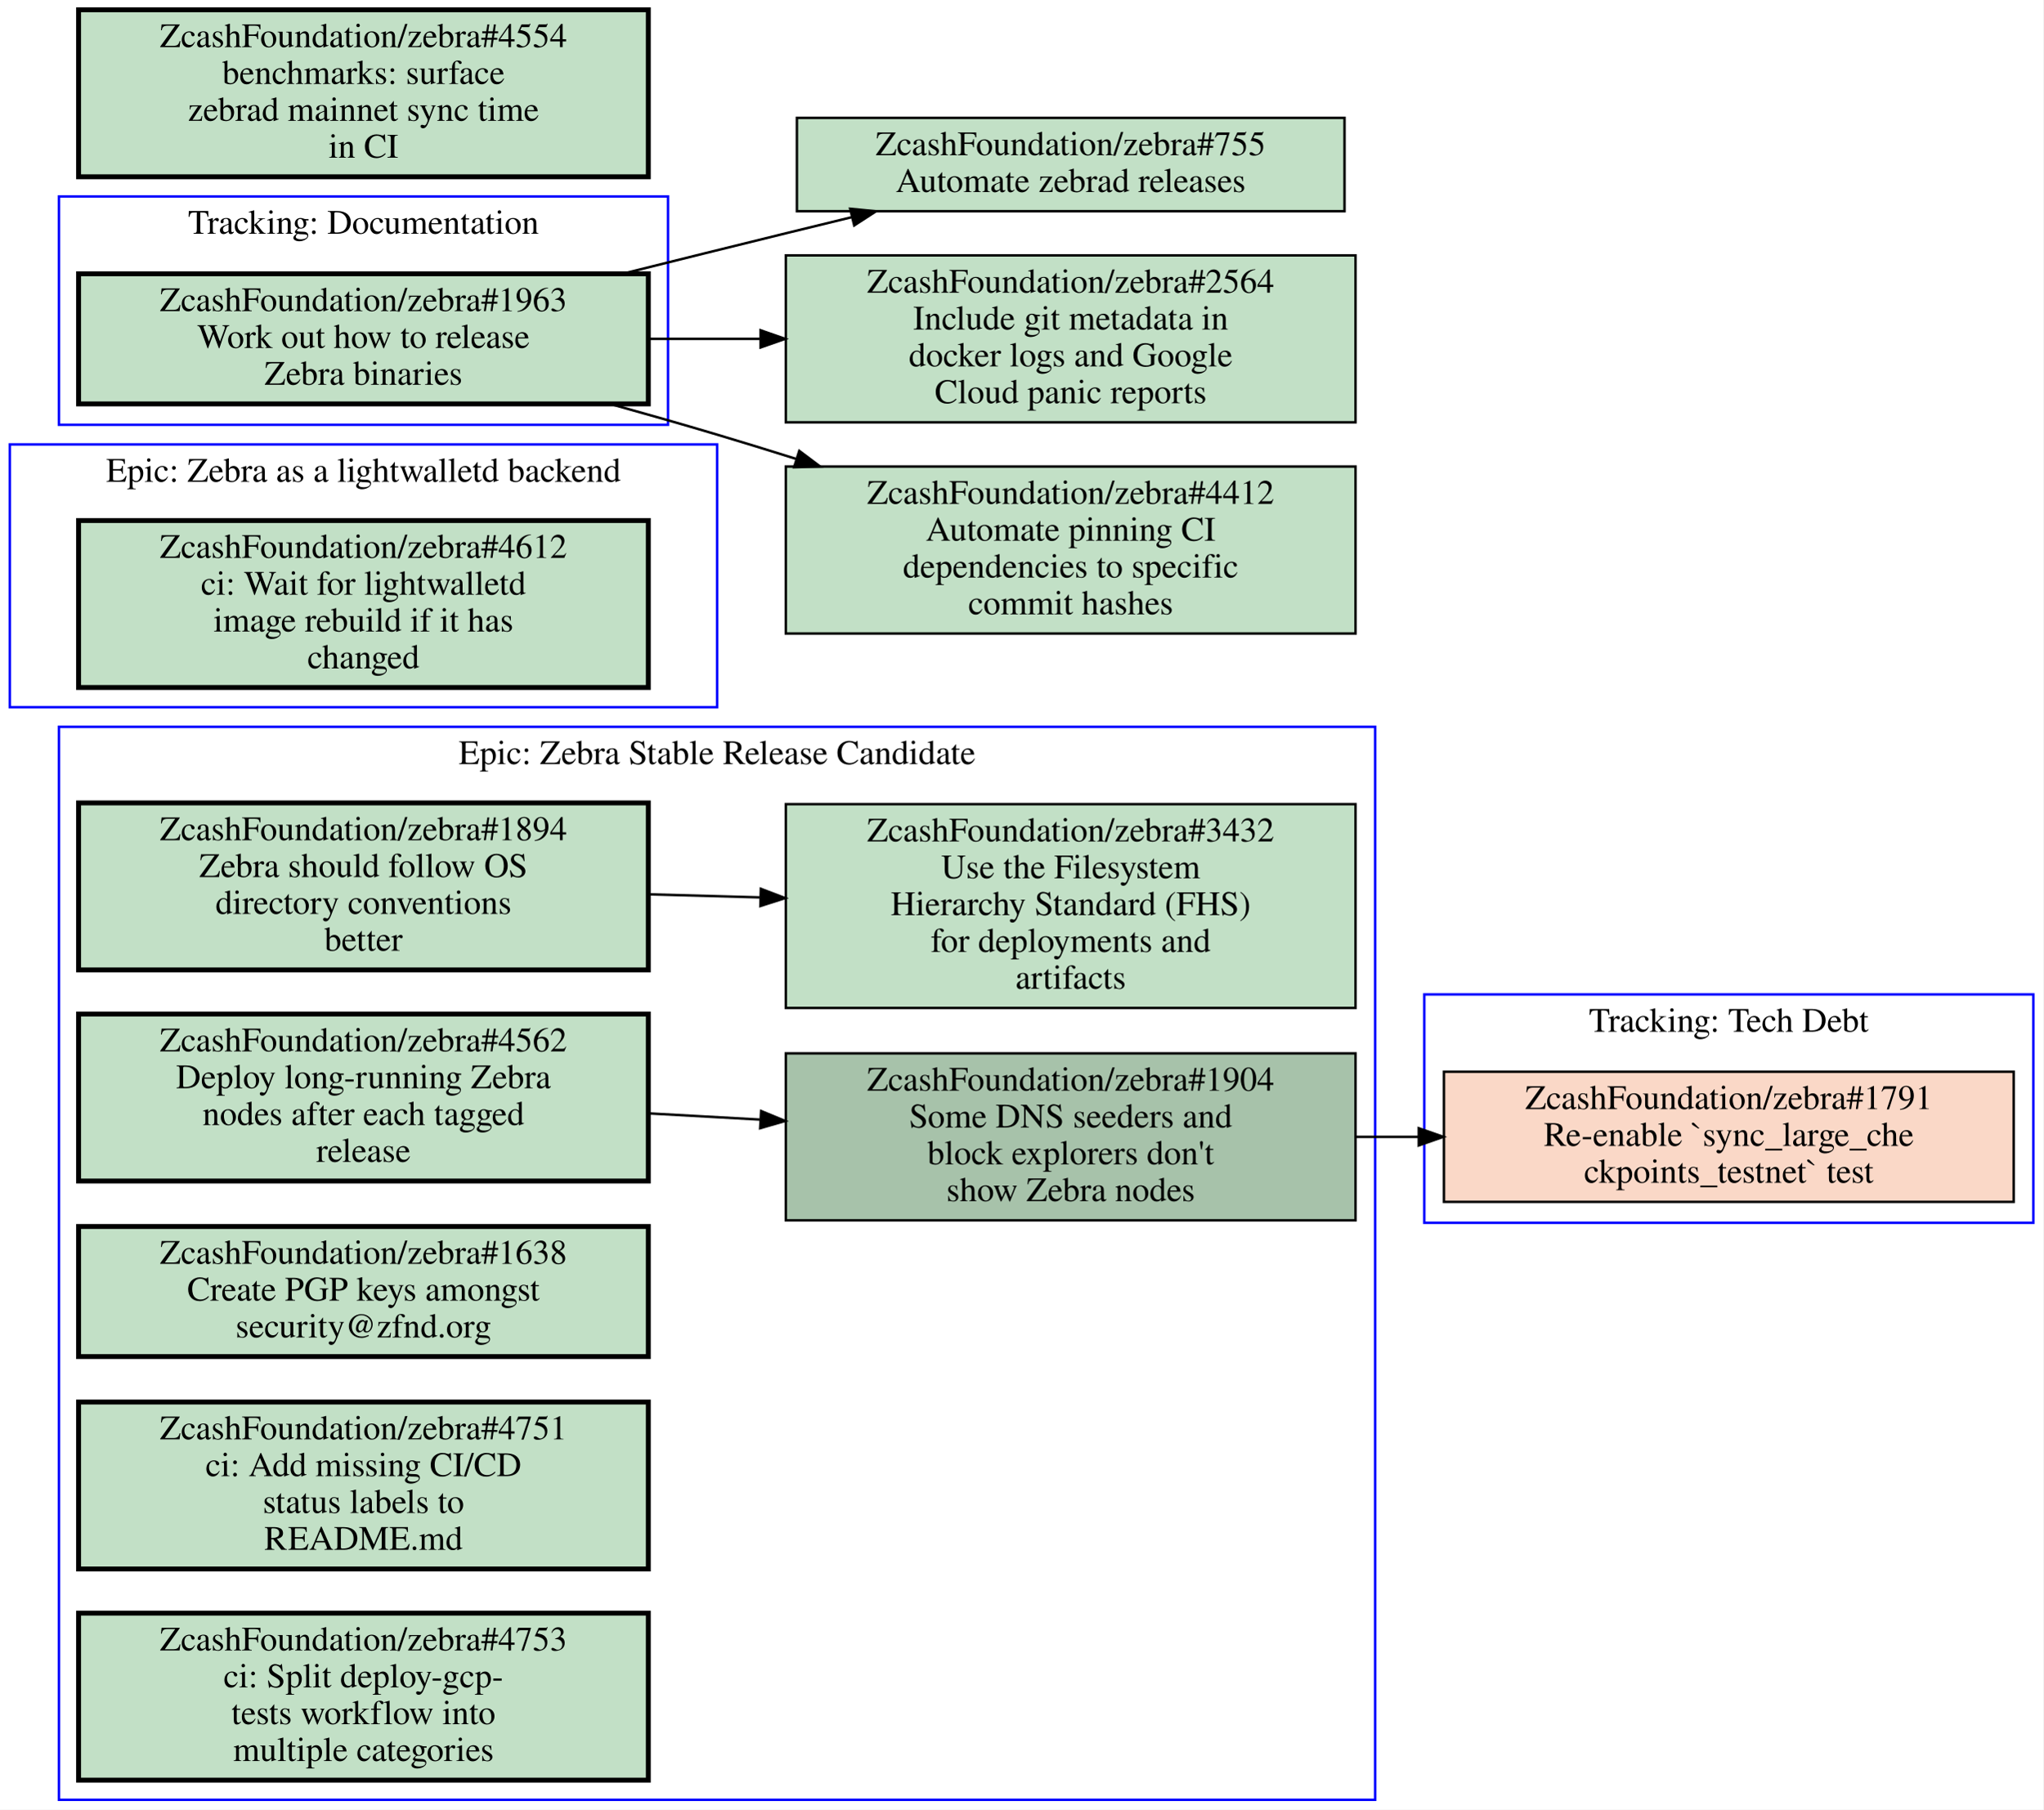
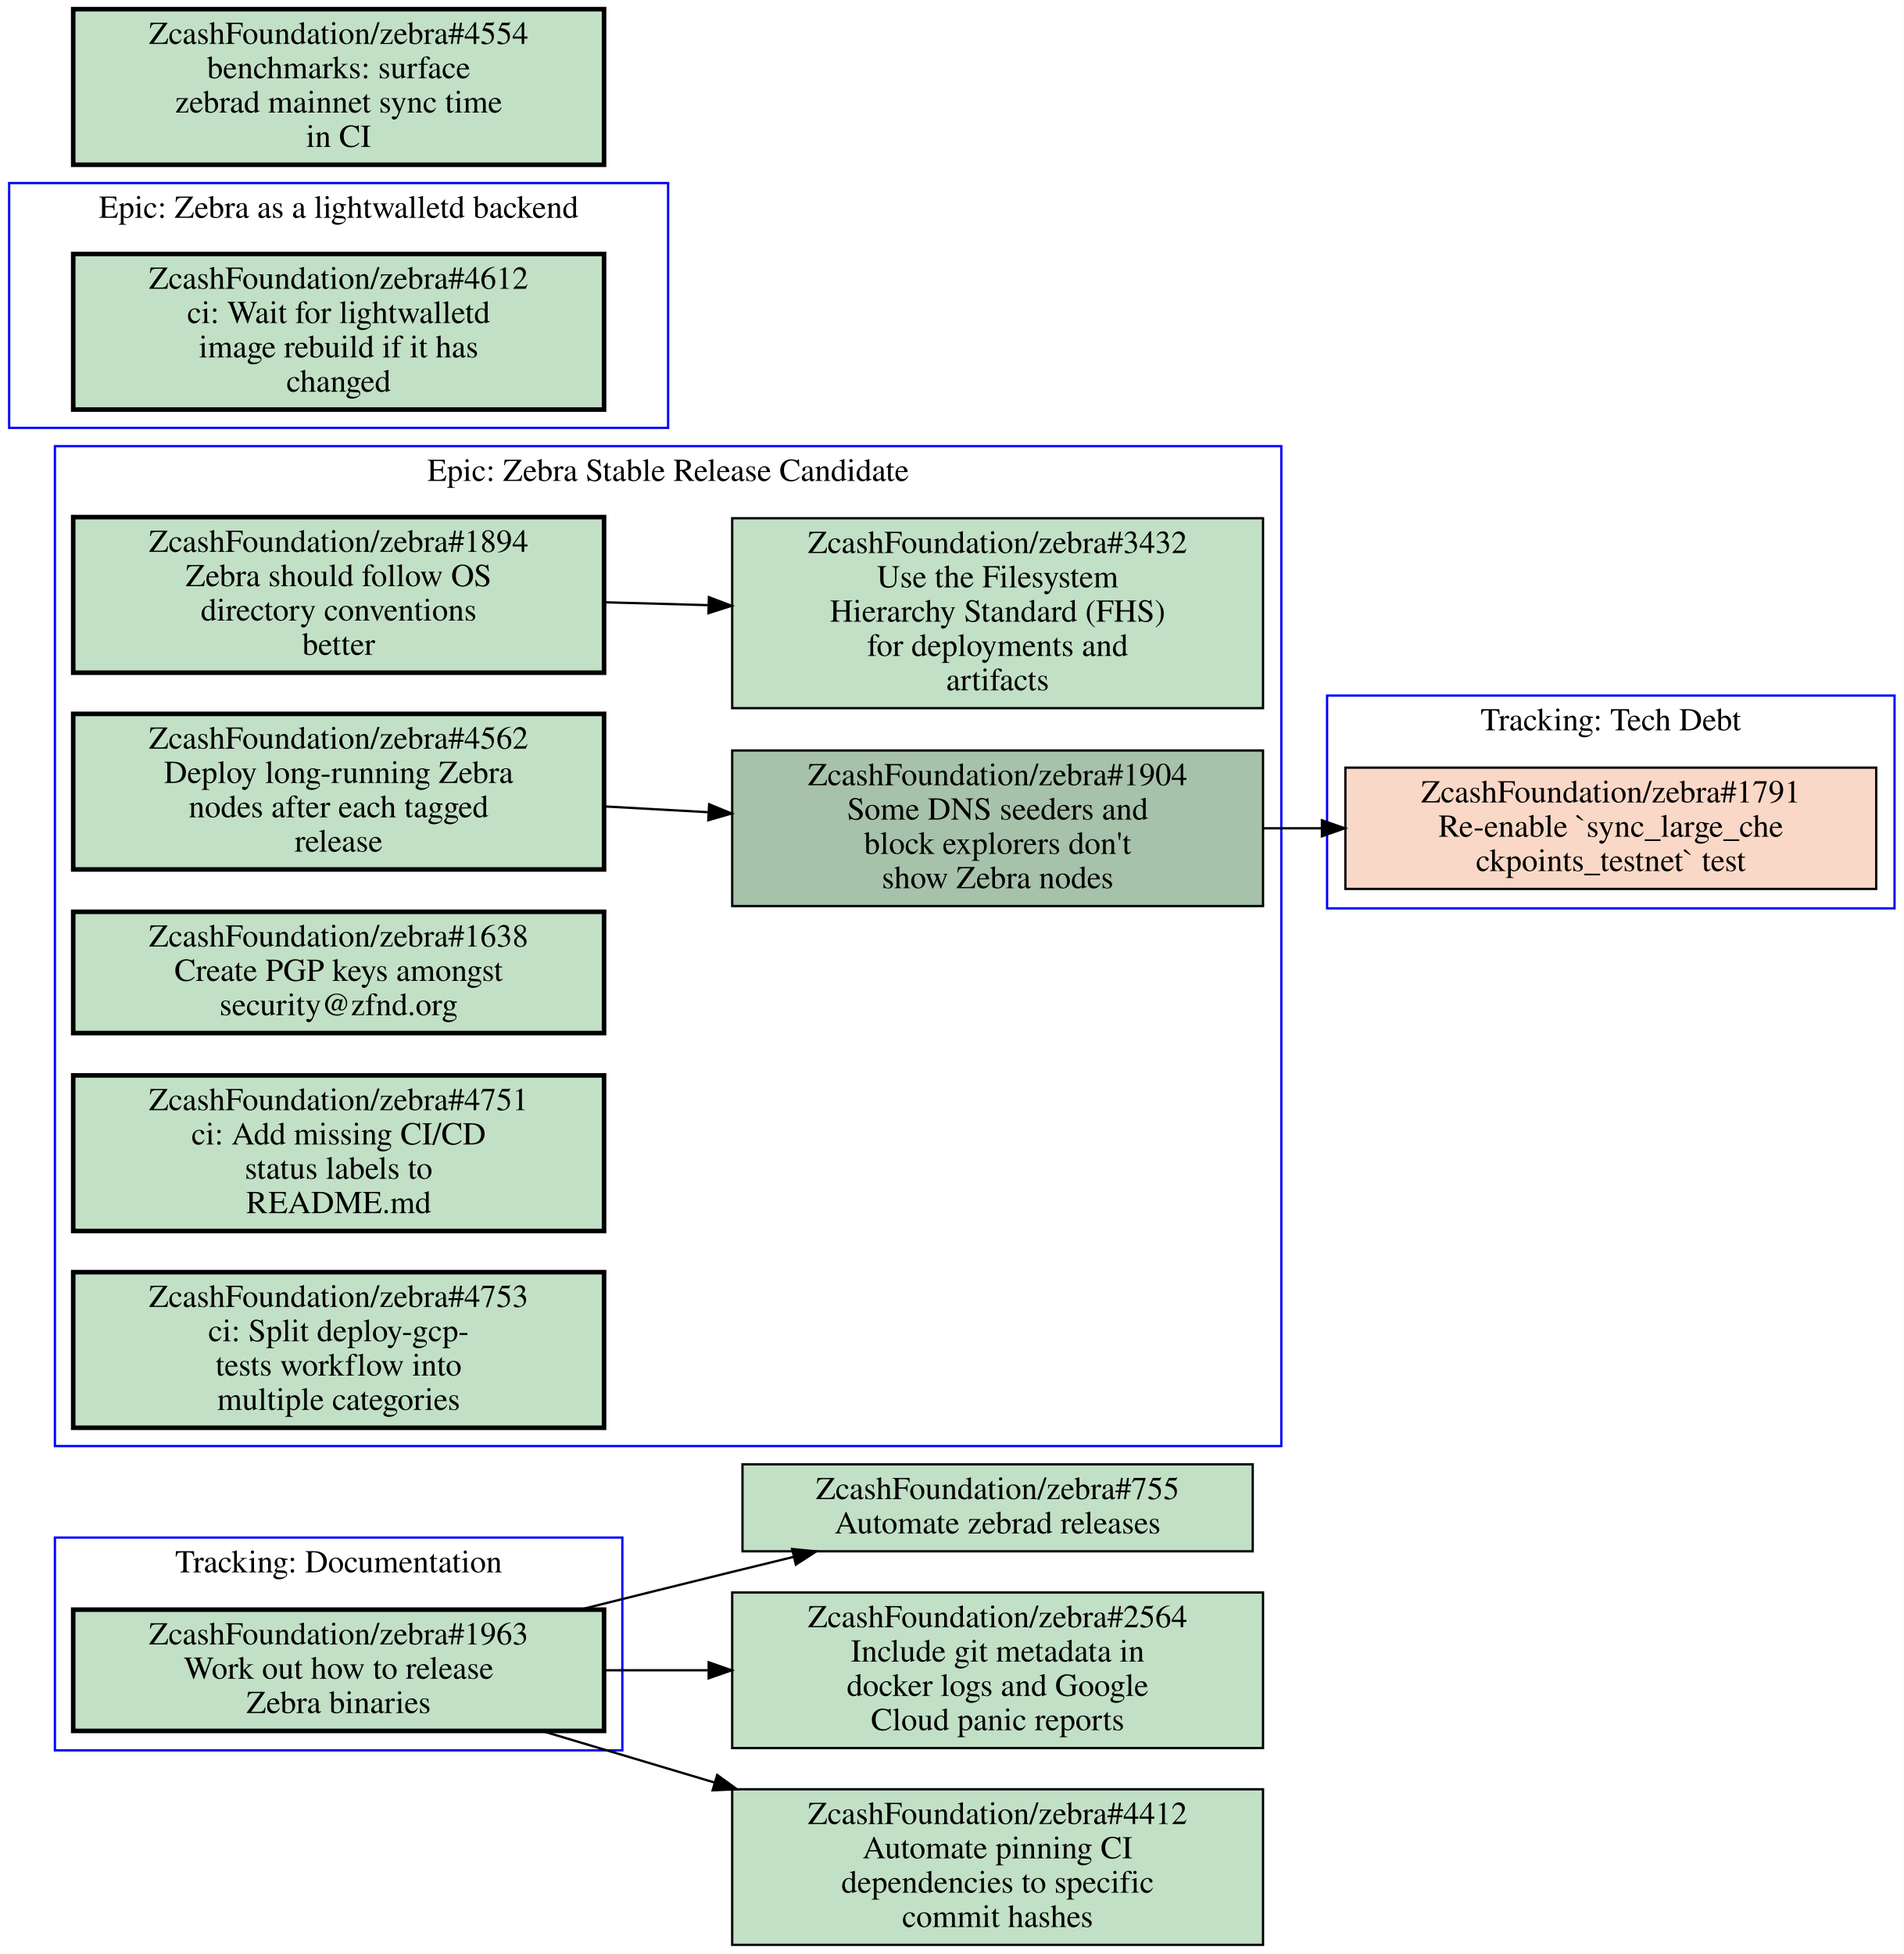
- <svg xmlns="http://www.w3.org/2000/svg" xmlns:xlink="http://www.w3.org/1999/xlink" width="832pt" height="737pt" viewBox="0.00 0.00 832.00 737.00">
-   <g id="graph0" class="graph" transform="scale(1 1) rotate(0) translate(4 733)">
-     <polygon fill="#ffffff" stroke="transparent" points="-4,4 -4,-733 828,-733 828,4 -4,4" />
+ <svg xmlns="http://www.w3.org/2000/svg" xmlns:xlink="http://www.w3.org/1999/xlink" width="832pt" height="854pt" viewBox="0.00 0.00 832.00 854.00">
+   <g id="graph0" class="graph" transform="scale(1 1) rotate(0) translate(4 850)">
+     <polygon fill="#ffffff" stroke="transparent" points="-4,4 -4,-850 828,-850 828,4 -4,4" />
    <g id="clust1" class="cluster">
-       <polygon fill="none" stroke="#0000ff" points="20,-560 20,-653 268,-653 268,-560 20,-560" />
-       <text text-anchor="middle" x="144" y="-637.8" font-family="Times,serif" font-size="14.00" fill="#000000">Tracking: Documentation</text>
+       <polygon fill="none" stroke="#0000ff" points="20,-85 20,-178 268,-178 268,-85 20,-85" />
+       <text text-anchor="middle" x="144" y="-162.8" font-family="Times,serif" font-size="14.00" fill="#000000">Tracking: Documentation</text>
    </g>
    <g id="clust2" class="cluster">
-       <polygon fill="none" stroke="#0000ff" points="576,-235 576,-328 824,-328 824,-235 576,-235" />
-       <text text-anchor="middle" x="700" y="-312.8" font-family="Times,serif" font-size="14.00" fill="#000000">Tracking: Tech Debt</text>
+       <polygon fill="none" stroke="#0000ff" points="576,-453 576,-546 824,-546 824,-453 576,-453" />
+       <text text-anchor="middle" x="700" y="-530.8" font-family="Times,serif" font-size="14.00" fill="#000000">Tracking: Tech Debt</text>
    </g>
    <g id="clust3" class="cluster">
-       <polygon fill="none" stroke="#0000ff" points="0,-445 0,-552 288,-552 288,-445 0,-445" />
-       <text text-anchor="middle" x="144" y="-536.8" font-family="Times,serif" font-size="14.00" fill="#000000">Epic: Zebra as a lightwalletd backend</text>
+       <polygon fill="none" stroke="#0000ff" points="0,-663 0,-770 288,-770 288,-663 0,-663" />
+       <text text-anchor="middle" x="144" y="-754.8" font-family="Times,serif" font-size="14.00" fill="#000000">Epic: Zebra as a lightwalletd backend</text>
    </g>
    <g id="clust4" class="cluster">
-       <polygon fill="none" stroke="#0000ff" points="20,0 20,-437 556,-437 556,0 20,0" />
-       <text text-anchor="middle" x="288" y="-421.8" font-family="Times,serif" font-size="14.00" fill="#000000">Epic: Zebra Stable Release Candidate</text>
+       <polygon fill="none" stroke="#0000ff" points="20,-218 20,-655 556,-655 556,-218 20,-218" />
+       <text text-anchor="middle" x="288" y="-639.8" font-family="Times,serif" font-size="14.00" fill="#000000">Epic: Zebra Stable Release Candidate</text>
    </g>
    <g id="node1" class="node open">
      <g id="a_node1">
        <a xlink:href="https://github.com/ZcashFoundation/zebra/issues/1963" xlink:title="ZcashFoundation/zebra#1963&#10;Work out how to release&#10;Zebra binaries" target="_blank">
-           <polygon fill="#c2e0c6" stroke="#000000" stroke-width="2" points="260,-621.5 28,-621.5 28,-568.5 260,-568.5 260,-621.5" />
-           <text text-anchor="middle" x="144" y="-606.3" font-family="Times,serif" font-size="14.00" fill="#000000">ZcashFoundation/zebra#1963</text>
-           <text text-anchor="middle" x="144" y="-591.3" font-family="Times,serif" font-size="14.00" fill="#000000">Work out how to release</text>
-           <text text-anchor="middle" x="144" y="-576.3" font-family="Times,serif" font-size="14.00" fill="#000000">Zebra binaries</text>
+           <polygon fill="#c2e0c6" stroke="#000000" stroke-width="2" points="260,-146.5 28,-146.5 28,-93.5 260,-93.5 260,-146.5" />
+           <text text-anchor="middle" x="144" y="-131.3" font-family="Times,serif" font-size="14.00" fill="#000000">ZcashFoundation/zebra#1963</text>
+           <text text-anchor="middle" x="144" y="-116.3" font-family="Times,serif" font-size="14.00" fill="#000000">Work out how to release</text>
+           <text text-anchor="middle" x="144" y="-101.3" font-family="Times,serif" font-size="14.00" fill="#000000">Zebra binaries</text>
        </a>
      </g>
    </g>
    <g id="node11" class="node open">
      <g id="a_node11">
        <a xlink:href="https://github.com/ZcashFoundation/zebra/issues/755" xlink:title="ZcashFoundation/zebra#755&#10;Automate zebrad releases" target="_blank">
-           <polygon fill="#c2e0c6" stroke="#000000" points="543.5,-685 320.5,-685 320.5,-647 543.5,-647 543.5,-685" />
-           <text text-anchor="middle" x="432" y="-669.8" font-family="Times,serif" font-size="14.00" fill="#000000">ZcashFoundation/zebra#755</text>
-           <text text-anchor="middle" x="432" y="-654.8" font-family="Times,serif" font-size="14.00" fill="#000000">Automate zebrad releases</text>
+           <polygon fill="#c2e0c6" stroke="#000000" points="543.5,-210 320.5,-210 320.5,-172 543.5,-172 543.5,-210" />
+           <text text-anchor="middle" x="432" y="-194.8" font-family="Times,serif" font-size="14.00" fill="#000000">ZcashFoundation/zebra#755</text>
+           <text text-anchor="middle" x="432" y="-179.8" font-family="Times,serif" font-size="14.00" fill="#000000">Automate zebrad releases</text>
        </a>
      </g>
    </g>
    <g id="edge3" class="edge">
-       <path fill="none" stroke="#000000" d="M249.48,-621.51C271.46,-627 294.48,-632.71 316,-638 324.72,-640.14 333.81,-642.36 342.89,-644.57" />
-       <polygon fill="#000000" stroke="#000000" points="342.186,-648.001 352.73,-646.96 343.839,-641.199 342.186,-648.001" />
+       <path fill="none" stroke="#000000" d="M249.48,-146.51C271.46,-152 294.48,-157.71 316,-163 324.72,-165.14 333.81,-167.36 342.89,-169.57" />
+       <polygon fill="#000000" stroke="#000000" points="342.186,-173.001 352.73,-171.96 343.839,-166.199 342.186,-173.001" />
    </g>
    <g id="node12" class="node open">
      <g id="a_node12">
        <a xlink:href="https://github.com/ZcashFoundation/zebra/issues/2564" xlink:title="ZcashFoundation/zebra#2564&#10;Include git metadata in&#10;docker logs and Google&#10;Cloud panic reports" target="_blank">
-           <polygon fill="#c2e0c6" stroke="#000000" points="548,-629 316,-629 316,-561 548,-561 548,-629" />
-           <text text-anchor="middle" x="432" y="-613.8" font-family="Times,serif" font-size="14.00" fill="#000000">ZcashFoundation/zebra#2564</text>
-           <text text-anchor="middle" x="432" y="-598.8" font-family="Times,serif" font-size="14.00" fill="#000000">Include git metadata in</text>
-           <text text-anchor="middle" x="432" y="-583.8" font-family="Times,serif" font-size="14.00" fill="#000000">docker logs and Google</text>
-           <text text-anchor="middle" x="432" y="-568.8" font-family="Times,serif" font-size="14.00" fill="#000000">Cloud panic reports</text>
+           <polygon fill="#c2e0c6" stroke="#000000" points="548,-154 316,-154 316,-86 548,-86 548,-154" />
+           <text text-anchor="middle" x="432" y="-138.8" font-family="Times,serif" font-size="14.00" fill="#000000">ZcashFoundation/zebra#2564</text>
+           <text text-anchor="middle" x="432" y="-123.8" font-family="Times,serif" font-size="14.00" fill="#000000">Include git metadata in</text>
+           <text text-anchor="middle" x="432" y="-108.8" font-family="Times,serif" font-size="14.00" fill="#000000">docker logs and Google</text>
+           <text text-anchor="middle" x="432" y="-93.8" font-family="Times,serif" font-size="14.00" fill="#000000">Cloud panic reports</text>
        </a>
      </g>
    </g>
    <g id="edge4" class="edge">
-       <path fill="none" stroke="#000000" d="M260.31,-595C275.15,-595 290.4,-595 305.39,-595" />
-       <polygon fill="#000000" stroke="#000000" points="305.72,-598.5 315.72,-595 305.72,-591.5 305.72,-598.5" />
+       <path fill="none" stroke="#000000" d="M260.31,-120C275.15,-120 290.4,-120 305.39,-120" />
+       <polygon fill="#000000" stroke="#000000" points="305.72,-123.5 315.72,-120 305.72,-116.5 305.72,-123.5" />
    </g>
    <g id="node13" class="node open">
      <g id="a_node13">
        <a xlink:href="https://github.com/ZcashFoundation/zebra/issues/4412" xlink:title="ZcashFoundation/zebra#4412&#10;Automate pinning CI&#10;dependencies to specific&#10;commit hashes" target="_blank">
-           <polygon fill="#c2e0c6" stroke="#000000" points="548,-543 316,-543 316,-475 548,-475 548,-543" />
-           <text text-anchor="middle" x="432" y="-527.8" font-family="Times,serif" font-size="14.00" fill="#000000">ZcashFoundation/zebra#4412</text>
-           <text text-anchor="middle" x="432" y="-512.8" font-family="Times,serif" font-size="14.00" fill="#000000">Automate pinning CI</text>
-           <text text-anchor="middle" x="432" y="-497.8" font-family="Times,serif" font-size="14.00" fill="#000000">dependencies to specific</text>
-           <text text-anchor="middle" x="432" y="-482.8" font-family="Times,serif" font-size="14.00" fill="#000000">commit hashes</text>
+           <polygon fill="#c2e0c6" stroke="#000000" points="548,-68 316,-68 316,0 548,0 548,-68" />
+           <text text-anchor="middle" x="432" y="-52.8" font-family="Times,serif" font-size="14.00" fill="#000000">ZcashFoundation/zebra#4412</text>
+           <text text-anchor="middle" x="432" y="-37.8" font-family="Times,serif" font-size="14.00" fill="#000000">Automate pinning CI</text>
+           <text text-anchor="middle" x="432" y="-22.8" font-family="Times,serif" font-size="14.00" fill="#000000">dependencies to specific</text>
+           <text text-anchor="middle" x="432" y="-7.8" font-family="Times,serif" font-size="14.00" fill="#000000">commit hashes</text>
        </a>
      </g>
    </g>
    <g id="edge5" class="edge">
-       <path fill="none" stroke="#000000" d="M244.51,-568.48C259.13,-564.42 273.98,-560.18 288,-556 298.52,-552.86 309.45,-549.49 320.36,-546.06" />
-       <polygon fill="#000000" stroke="#000000" points="321.467,-549.381 329.94,-543.02 319.35,-542.709 321.467,-549.381" />
+       <path fill="none" stroke="#000000" d="M232.76,-93.495C256.65,-86.362 282.93,-78.515 308.34,-70.926" />
+       <polygon fill="#000000" stroke="#000000" points="309.45,-74.247 318.03,-68.031 307.447,-67.54 309.45,-74.247" />
    </g>
    <g id="node2" class="node closed">
      <g id="a_node2">
        <a xlink:href="https://github.com/ZcashFoundation/zebra/issues/1791" xlink:title="ZcashFoundation/zebra#1791&#10;Re-enable `sync_large_che&#10;ckpoints_testnet` test" target="_blank">
-           <polygon fill="#fad8c7" stroke="#000000" points="816,-296.5 584,-296.5 584,-243.5 816,-243.5 816,-296.5" />
-           <text text-anchor="middle" x="700" y="-281.3" font-family="Times,serif" font-size="14.00" fill="#000000">ZcashFoundation/zebra#1791</text>
-           <text text-anchor="middle" x="700" y="-266.3" font-family="Times,serif" font-size="14.00" fill="#000000">Re-enable `sync_large_che</text>
-           <text text-anchor="middle" x="700" y="-251.3" font-family="Times,serif" font-size="14.00" fill="#000000">ckpoints_testnet` test</text>
+           <polygon fill="#fad8c7" stroke="#000000" points="816,-514.5 584,-514.5 584,-461.5 816,-461.5 816,-514.5" />
+           <text text-anchor="middle" x="700" y="-499.3" font-family="Times,serif" font-size="14.00" fill="#000000">ZcashFoundation/zebra#1791</text>
+           <text text-anchor="middle" x="700" y="-484.3" font-family="Times,serif" font-size="14.00" fill="#000000">Re-enable `sync_large_che</text>
+           <text text-anchor="middle" x="700" y="-469.3" font-family="Times,serif" font-size="14.00" fill="#000000">ckpoints_testnet` test</text>
        </a>
      </g>
    </g>
    <g id="node3" class="node open">
      <g id="a_node3">
        <a xlink:href="https://github.com/ZcashFoundation/zebra/issues/4612" xlink:title="ZcashFoundation/zebra#4612&#10;ci: Wait for lightwalletd&#10;image rebuild if it has&#10;changed" target="_blank">
-           <polygon fill="#c2e0c6" stroke="#000000" stroke-width="2" points="260,-521 28,-521 28,-453 260,-453 260,-521" />
-           <text text-anchor="middle" x="144" y="-505.8" font-family="Times,serif" font-size="14.00" fill="#000000">ZcashFoundation/zebra#4612</text>
-           <text text-anchor="middle" x="144" y="-490.8" font-family="Times,serif" font-size="14.00" fill="#000000">ci: Wait for lightwalletd</text>
-           <text text-anchor="middle" x="144" y="-475.8" font-family="Times,serif" font-size="14.00" fill="#000000">image rebuild if it has</text>
-           <text text-anchor="middle" x="144" y="-460.8" font-family="Times,serif" font-size="14.00" fill="#000000">changed</text>
+           <polygon fill="#c2e0c6" stroke="#000000" stroke-width="2" points="260,-739 28,-739 28,-671 260,-671 260,-739" />
+           <text text-anchor="middle" x="144" y="-723.8" font-family="Times,serif" font-size="14.00" fill="#000000">ZcashFoundation/zebra#4612</text>
+           <text text-anchor="middle" x="144" y="-708.8" font-family="Times,serif" font-size="14.00" fill="#000000">ci: Wait for lightwalletd</text>
+           <text text-anchor="middle" x="144" y="-693.8" font-family="Times,serif" font-size="14.00" fill="#000000">image rebuild if it has</text>
+           <text text-anchor="middle" x="144" y="-678.8" font-family="Times,serif" font-size="14.00" fill="#000000">changed</text>
        </a>
      </g>
    </g>
    <g id="node4" class="node open">
      <g id="a_node4">
        <a xlink:href="https://github.com/ZcashFoundation/zebra/issues/1894" xlink:title="ZcashFoundation/zebra#1894&#10;Zebra should follow OS&#10;directory conventions&#10;better" target="_blank">
-           <polygon fill="#c2e0c6" stroke="#000000" stroke-width="2" points="260,-406 28,-406 28,-338 260,-338 260,-406" />
-           <text text-anchor="middle" x="144" y="-390.8" font-family="Times,serif" font-size="14.00" fill="#000000">ZcashFoundation/zebra#1894</text>
-           <text text-anchor="middle" x="144" y="-375.8" font-family="Times,serif" font-size="14.00" fill="#000000">Zebra should follow OS</text>
-           <text text-anchor="middle" x="144" y="-360.8" font-family="Times,serif" font-size="14.00" fill="#000000">directory conventions</text>
-           <text text-anchor="middle" x="144" y="-345.8" font-family="Times,serif" font-size="14.00" fill="#000000">better</text>
+           <polygon fill="#c2e0c6" stroke="#000000" stroke-width="2" points="260,-624 28,-624 28,-556 260,-556 260,-624" />
+           <text text-anchor="middle" x="144" y="-608.8" font-family="Times,serif" font-size="14.00" fill="#000000">ZcashFoundation/zebra#1894</text>
+           <text text-anchor="middle" x="144" y="-593.8" font-family="Times,serif" font-size="14.00" fill="#000000">Zebra should follow OS</text>
+           <text text-anchor="middle" x="144" y="-578.8" font-family="Times,serif" font-size="14.00" fill="#000000">directory conventions</text>
+           <text text-anchor="middle" x="144" y="-563.8" font-family="Times,serif" font-size="14.00" fill="#000000">better</text>
        </a>
      </g>
    </g>
    <g id="node5" class="node open">
      <g id="a_node5">
        <a xlink:href="https://github.com/ZcashFoundation/zebra/issues/3432" xlink:title="ZcashFoundation/zebra#3432&#10;Use the Filesystem&#10;Hierarchy Standard (FHS)&#10;for deployments and&#10;artifacts" target="_blank">
-           <polygon fill="#c2e0c6" stroke="#000000" points="548,-405.5 316,-405.5 316,-322.5 548,-322.5 548,-405.5" />
-           <text text-anchor="middle" x="432" y="-390.3" font-family="Times,serif" font-size="14.00" fill="#000000">ZcashFoundation/zebra#3432</text>
-           <text text-anchor="middle" x="432" y="-375.3" font-family="Times,serif" font-size="14.00" fill="#000000">Use the Filesystem</text>
-           <text text-anchor="middle" x="432" y="-360.3" font-family="Times,serif" font-size="14.00" fill="#000000">Hierarchy Standard (FHS)</text>
-           <text text-anchor="middle" x="432" y="-345.3" font-family="Times,serif" font-size="14.00" fill="#000000">for deployments and</text>
-           <text text-anchor="middle" x="432" y="-330.3" font-family="Times,serif" font-size="14.00" fill="#000000">artifacts</text>
+           <polygon fill="#c2e0c6" stroke="#000000" points="548,-623.5 316,-623.5 316,-540.5 548,-540.5 548,-623.5" />
+           <text text-anchor="middle" x="432" y="-608.3" font-family="Times,serif" font-size="14.00" fill="#000000">ZcashFoundation/zebra#3432</text>
+           <text text-anchor="middle" x="432" y="-593.3" font-family="Times,serif" font-size="14.00" fill="#000000">Use the Filesystem</text>
+           <text text-anchor="middle" x="432" y="-578.3" font-family="Times,serif" font-size="14.00" fill="#000000">Hierarchy Standard (FHS)</text>
+           <text text-anchor="middle" x="432" y="-563.3" font-family="Times,serif" font-size="14.00" fill="#000000">for deployments and</text>
+           <text text-anchor="middle" x="432" y="-548.3" font-family="Times,serif" font-size="14.00" fill="#000000">artifacts</text>
        </a>
      </g>
    </g>
    <g id="edge1" class="edge">
-       <path fill="none" stroke="#000000" d="M260.31,-368.77C275.15,-368.36 290.4,-367.93 305.39,-367.52" />
-       <polygon fill="#000000" stroke="#000000" points="305.822,-371.009 315.72,-367.23 305.626,-364.012 305.822,-371.009" />
+       <path fill="none" stroke="#000000" d="M260.31,-586.77C275.15,-586.36 290.4,-585.93 305.39,-585.52" />
+       <polygon fill="#000000" stroke="#000000" points="305.822,-589.009 315.72,-585.23 305.626,-582.012 305.822,-589.009" />
    </g>
    <g id="node6" class="node open">
      <g id="a_node6">
        <a xlink:href="https://github.com/ZcashFoundation/zebra/issues/1904" xlink:title="ZcashFoundation/zebra#1904&#10;Some DNS seeders and&#10;block explorers don't&#10;show Zebra nodes" target="_blank">
-           <polygon fill="#a7c2aa" stroke="#000000" points="548,-304 316,-304 316,-236 548,-236 548,-304" />
-           <text text-anchor="middle" x="432" y="-288.8" font-family="Times,serif" font-size="14.00" fill="#000000">ZcashFoundation/zebra#1904</text>
-           <text text-anchor="middle" x="432" y="-273.8" font-family="Times,serif" font-size="14.00" fill="#000000">Some DNS seeders and</text>
-           <text text-anchor="middle" x="432" y="-258.8" font-family="Times,serif" font-size="14.00" fill="#000000">block explorers don't</text>
-           <text text-anchor="middle" x="432" y="-243.8" font-family="Times,serif" font-size="14.00" fill="#000000">show Zebra nodes</text>
+           <polygon fill="#a7c2aa" stroke="#000000" points="548,-522 316,-522 316,-454 548,-454 548,-522" />
+           <text text-anchor="middle" x="432" y="-506.8" font-family="Times,serif" font-size="14.00" fill="#000000">ZcashFoundation/zebra#1904</text>
+           <text text-anchor="middle" x="432" y="-491.8" font-family="Times,serif" font-size="14.00" fill="#000000">Some DNS seeders and</text>
+           <text text-anchor="middle" x="432" y="-476.8" font-family="Times,serif" font-size="14.00" fill="#000000">block explorers don't</text>
+           <text text-anchor="middle" x="432" y="-461.8" font-family="Times,serif" font-size="14.00" fill="#000000">show Zebra nodes</text>
        </a>
      </g>
    </g>
    <g id="edge6" class="edge">
-       <path fill="none" stroke="#000000" d="M548.38,-270C556.71,-270 565.14,-270 573.53,-270" />
-       <polygon fill="#000000" stroke="#000000" points="573.74,-273.5 583.74,-270 573.74,-266.5 573.74,-273.5" />
+       <path fill="none" stroke="#000000" d="M548.38,-488C556.71,-488 565.14,-488 573.53,-488" />
+       <polygon fill="#000000" stroke="#000000" points="573.74,-491.5 583.74,-488 573.74,-484.5 573.74,-491.5" />
    </g>
    <g id="node7" class="node open">
      <g id="a_node7">
        <a xlink:href="https://github.com/ZcashFoundation/zebra/issues/4562" xlink:title="ZcashFoundation/zebra#4562&#10;Deploy long-running Zebra&#10;nodes after each tagged&#10;release" target="_blank">
-           <polygon fill="#c2e0c6" stroke="#000000" stroke-width="2" points="260,-320 28,-320 28,-252 260,-252 260,-320" />
-           <text text-anchor="middle" x="144" y="-304.8" font-family="Times,serif" font-size="14.00" fill="#000000">ZcashFoundation/zebra#4562</text>
-           <text text-anchor="middle" x="144" y="-289.8" font-family="Times,serif" font-size="14.00" fill="#000000">Deploy long-running Zebra</text>
-           <text text-anchor="middle" x="144" y="-274.8" font-family="Times,serif" font-size="14.00" fill="#000000">nodes after each tagged</text>
-           <text text-anchor="middle" x="144" y="-259.8" font-family="Times,serif" font-size="14.00" fill="#000000">release</text>
+           <polygon fill="#c2e0c6" stroke="#000000" stroke-width="2" points="260,-538 28,-538 28,-470 260,-470 260,-538" />
+           <text text-anchor="middle" x="144" y="-522.8" font-family="Times,serif" font-size="14.00" fill="#000000">ZcashFoundation/zebra#4562</text>
+           <text text-anchor="middle" x="144" y="-507.8" font-family="Times,serif" font-size="14.00" fill="#000000">Deploy long-running Zebra</text>
+           <text text-anchor="middle" x="144" y="-492.8" font-family="Times,serif" font-size="14.00" fill="#000000">nodes after each tagged</text>
+           <text text-anchor="middle" x="144" y="-477.8" font-family="Times,serif" font-size="14.00" fill="#000000">release</text>
        </a>
      </g>
    </g>
    <g id="edge2" class="edge">
-       <path fill="none" stroke="#000000" d="M260.31,-279.54C275.15,-278.71 290.4,-277.87 305.39,-277.03" />
-       <polygon fill="#000000" stroke="#000000" points="305.928,-280.506 315.72,-276.46 305.542,-273.516 305.928,-280.506" />
+       <path fill="none" stroke="#000000" d="M260.31,-497.54C275.15,-496.71 290.4,-495.87 305.39,-495.03" />
+       <polygon fill="#000000" stroke="#000000" points="305.928,-498.506 315.72,-494.46 305.542,-491.516 305.928,-498.506" />
    </g>
    <g id="node8" class="node open">
      <g id="a_node8">
        <a xlink:href="https://github.com/ZcashFoundation/zebra/issues/1638" xlink:title="ZcashFoundation/zebra#1638&#10;Create PGP keys amongst&#10;security@zfnd.org" target="_blank">
-           <polygon fill="#c2e0c6" stroke="#000000" stroke-width="2" points="260,-233.5 28,-233.5 28,-180.5 260,-180.5 260,-233.5" />
-           <text text-anchor="middle" x="144" y="-218.3" font-family="Times,serif" font-size="14.00" fill="#000000">ZcashFoundation/zebra#1638</text>
-           <text text-anchor="middle" x="144" y="-203.3" font-family="Times,serif" font-size="14.00" fill="#000000">Create PGP keys amongst</text>
-           <text text-anchor="middle" x="144" y="-188.3" font-family="Times,serif" font-size="14.00" fill="#000000">security@zfnd.org</text>
+           <polygon fill="#c2e0c6" stroke="#000000" stroke-width="2" points="260,-451.5 28,-451.5 28,-398.5 260,-398.5 260,-451.5" />
+           <text text-anchor="middle" x="144" y="-436.3" font-family="Times,serif" font-size="14.00" fill="#000000">ZcashFoundation/zebra#1638</text>
+           <text text-anchor="middle" x="144" y="-421.3" font-family="Times,serif" font-size="14.00" fill="#000000">Create PGP keys amongst</text>
+           <text text-anchor="middle" x="144" y="-406.3" font-family="Times,serif" font-size="14.00" fill="#000000">security@zfnd.org</text>
        </a>
      </g>
    </g>
    <g id="node9" class="node open">
      <g id="a_node9">
        <a xlink:href="https://github.com/ZcashFoundation/zebra/issues/4751" xlink:title="ZcashFoundation/zebra#4751&#10;ci: Add missing CI/CD&#10;status labels to&#10;README.md" target="_blank">
-           <polygon fill="#c2e0c6" stroke="#000000" stroke-width="2" points="260,-162 28,-162 28,-94 260,-94 260,-162" />
-           <text text-anchor="middle" x="144" y="-146.8" font-family="Times,serif" font-size="14.00" fill="#000000">ZcashFoundation/zebra#4751</text>
-           <text text-anchor="middle" x="144" y="-131.8" font-family="Times,serif" font-size="14.00" fill="#000000">ci: Add missing CI/CD</text>
-           <text text-anchor="middle" x="144" y="-116.8" font-family="Times,serif" font-size="14.00" fill="#000000">status labels to</text>
-           <text text-anchor="middle" x="144" y="-101.8" font-family="Times,serif" font-size="14.00" fill="#000000">README.md</text>
+           <polygon fill="#c2e0c6" stroke="#000000" stroke-width="2" points="260,-380 28,-380 28,-312 260,-312 260,-380" />
+           <text text-anchor="middle" x="144" y="-364.8" font-family="Times,serif" font-size="14.00" fill="#000000">ZcashFoundation/zebra#4751</text>
+           <text text-anchor="middle" x="144" y="-349.8" font-family="Times,serif" font-size="14.00" fill="#000000">ci: Add missing CI/CD</text>
+           <text text-anchor="middle" x="144" y="-334.8" font-family="Times,serif" font-size="14.00" fill="#000000">status labels to</text>
+           <text text-anchor="middle" x="144" y="-319.8" font-family="Times,serif" font-size="14.00" fill="#000000">README.md</text>
        </a>
      </g>
    </g>
    <g id="node10" class="node open">
      <g id="a_node10">
        <a xlink:href="https://github.com/ZcashFoundation/zebra/issues/4753" xlink:title="ZcashFoundation/zebra#4753&#10;ci: Split deploy-gcp-&#10;tests workflow into&#10;multiple categories" target="_blank">
-           <polygon fill="#c2e0c6" stroke="#000000" stroke-width="2" points="260,-76 28,-76 28,-8 260,-8 260,-76" />
-           <text text-anchor="middle" x="144" y="-60.8" font-family="Times,serif" font-size="14.00" fill="#000000">ZcashFoundation/zebra#4753</text>
-           <text text-anchor="middle" x="144" y="-45.8" font-family="Times,serif" font-size="14.00" fill="#000000">ci: Split deploy-gcp-</text>
-           <text text-anchor="middle" x="144" y="-30.8" font-family="Times,serif" font-size="14.00" fill="#000000">tests workflow into</text>
-           <text text-anchor="middle" x="144" y="-15.8" font-family="Times,serif" font-size="14.00" fill="#000000">multiple categories</text>
+           <polygon fill="#c2e0c6" stroke="#000000" stroke-width="2" points="260,-294 28,-294 28,-226 260,-226 260,-294" />
+           <text text-anchor="middle" x="144" y="-278.8" font-family="Times,serif" font-size="14.00" fill="#000000">ZcashFoundation/zebra#4753</text>
+           <text text-anchor="middle" x="144" y="-263.8" font-family="Times,serif" font-size="14.00" fill="#000000">ci: Split deploy-gcp-</text>
+           <text text-anchor="middle" x="144" y="-248.8" font-family="Times,serif" font-size="14.00" fill="#000000">tests workflow into</text>
+           <text text-anchor="middle" x="144" y="-233.8" font-family="Times,serif" font-size="14.00" fill="#000000">multiple categories</text>
        </a>
      </g>
    </g>
    <g id="node14" class="node open">
      <g id="a_node14">
        <a xlink:href="https://github.com/ZcashFoundation/zebra/issues/4554" xlink:title="ZcashFoundation/zebra#4554&#10;benchmarks: surface&#10;zebrad mainnet sync time&#10;in CI" target="_blank">
-           <polygon fill="#c2e0c6" stroke="#000000" stroke-width="2" points="260,-729 28,-729 28,-661 260,-661 260,-729" />
-           <text text-anchor="middle" x="144" y="-713.8" font-family="Times,serif" font-size="14.00" fill="#000000">ZcashFoundation/zebra#4554</text>
-           <text text-anchor="middle" x="144" y="-698.8" font-family="Times,serif" font-size="14.00" fill="#000000">benchmarks: surface</text>
-           <text text-anchor="middle" x="144" y="-683.8" font-family="Times,serif" font-size="14.00" fill="#000000">zebrad mainnet sync time</text>
-           <text text-anchor="middle" x="144" y="-668.8" font-family="Times,serif" font-size="14.00" fill="#000000">in CI</text>
+           <polygon fill="#c2e0c6" stroke="#000000" stroke-width="2" points="260,-846 28,-846 28,-778 260,-778 260,-846" />
+           <text text-anchor="middle" x="144" y="-830.8" font-family="Times,serif" font-size="14.00" fill="#000000">ZcashFoundation/zebra#4554</text>
+           <text text-anchor="middle" x="144" y="-815.8" font-family="Times,serif" font-size="14.00" fill="#000000">benchmarks: surface</text>
+           <text text-anchor="middle" x="144" y="-800.8" font-family="Times,serif" font-size="14.00" fill="#000000">zebrad mainnet sync time</text>
+           <text text-anchor="middle" x="144" y="-785.8" font-family="Times,serif" font-size="14.00" fill="#000000">in CI</text>
        </a>
      </g>
    </g>
  </g>
</svg>
